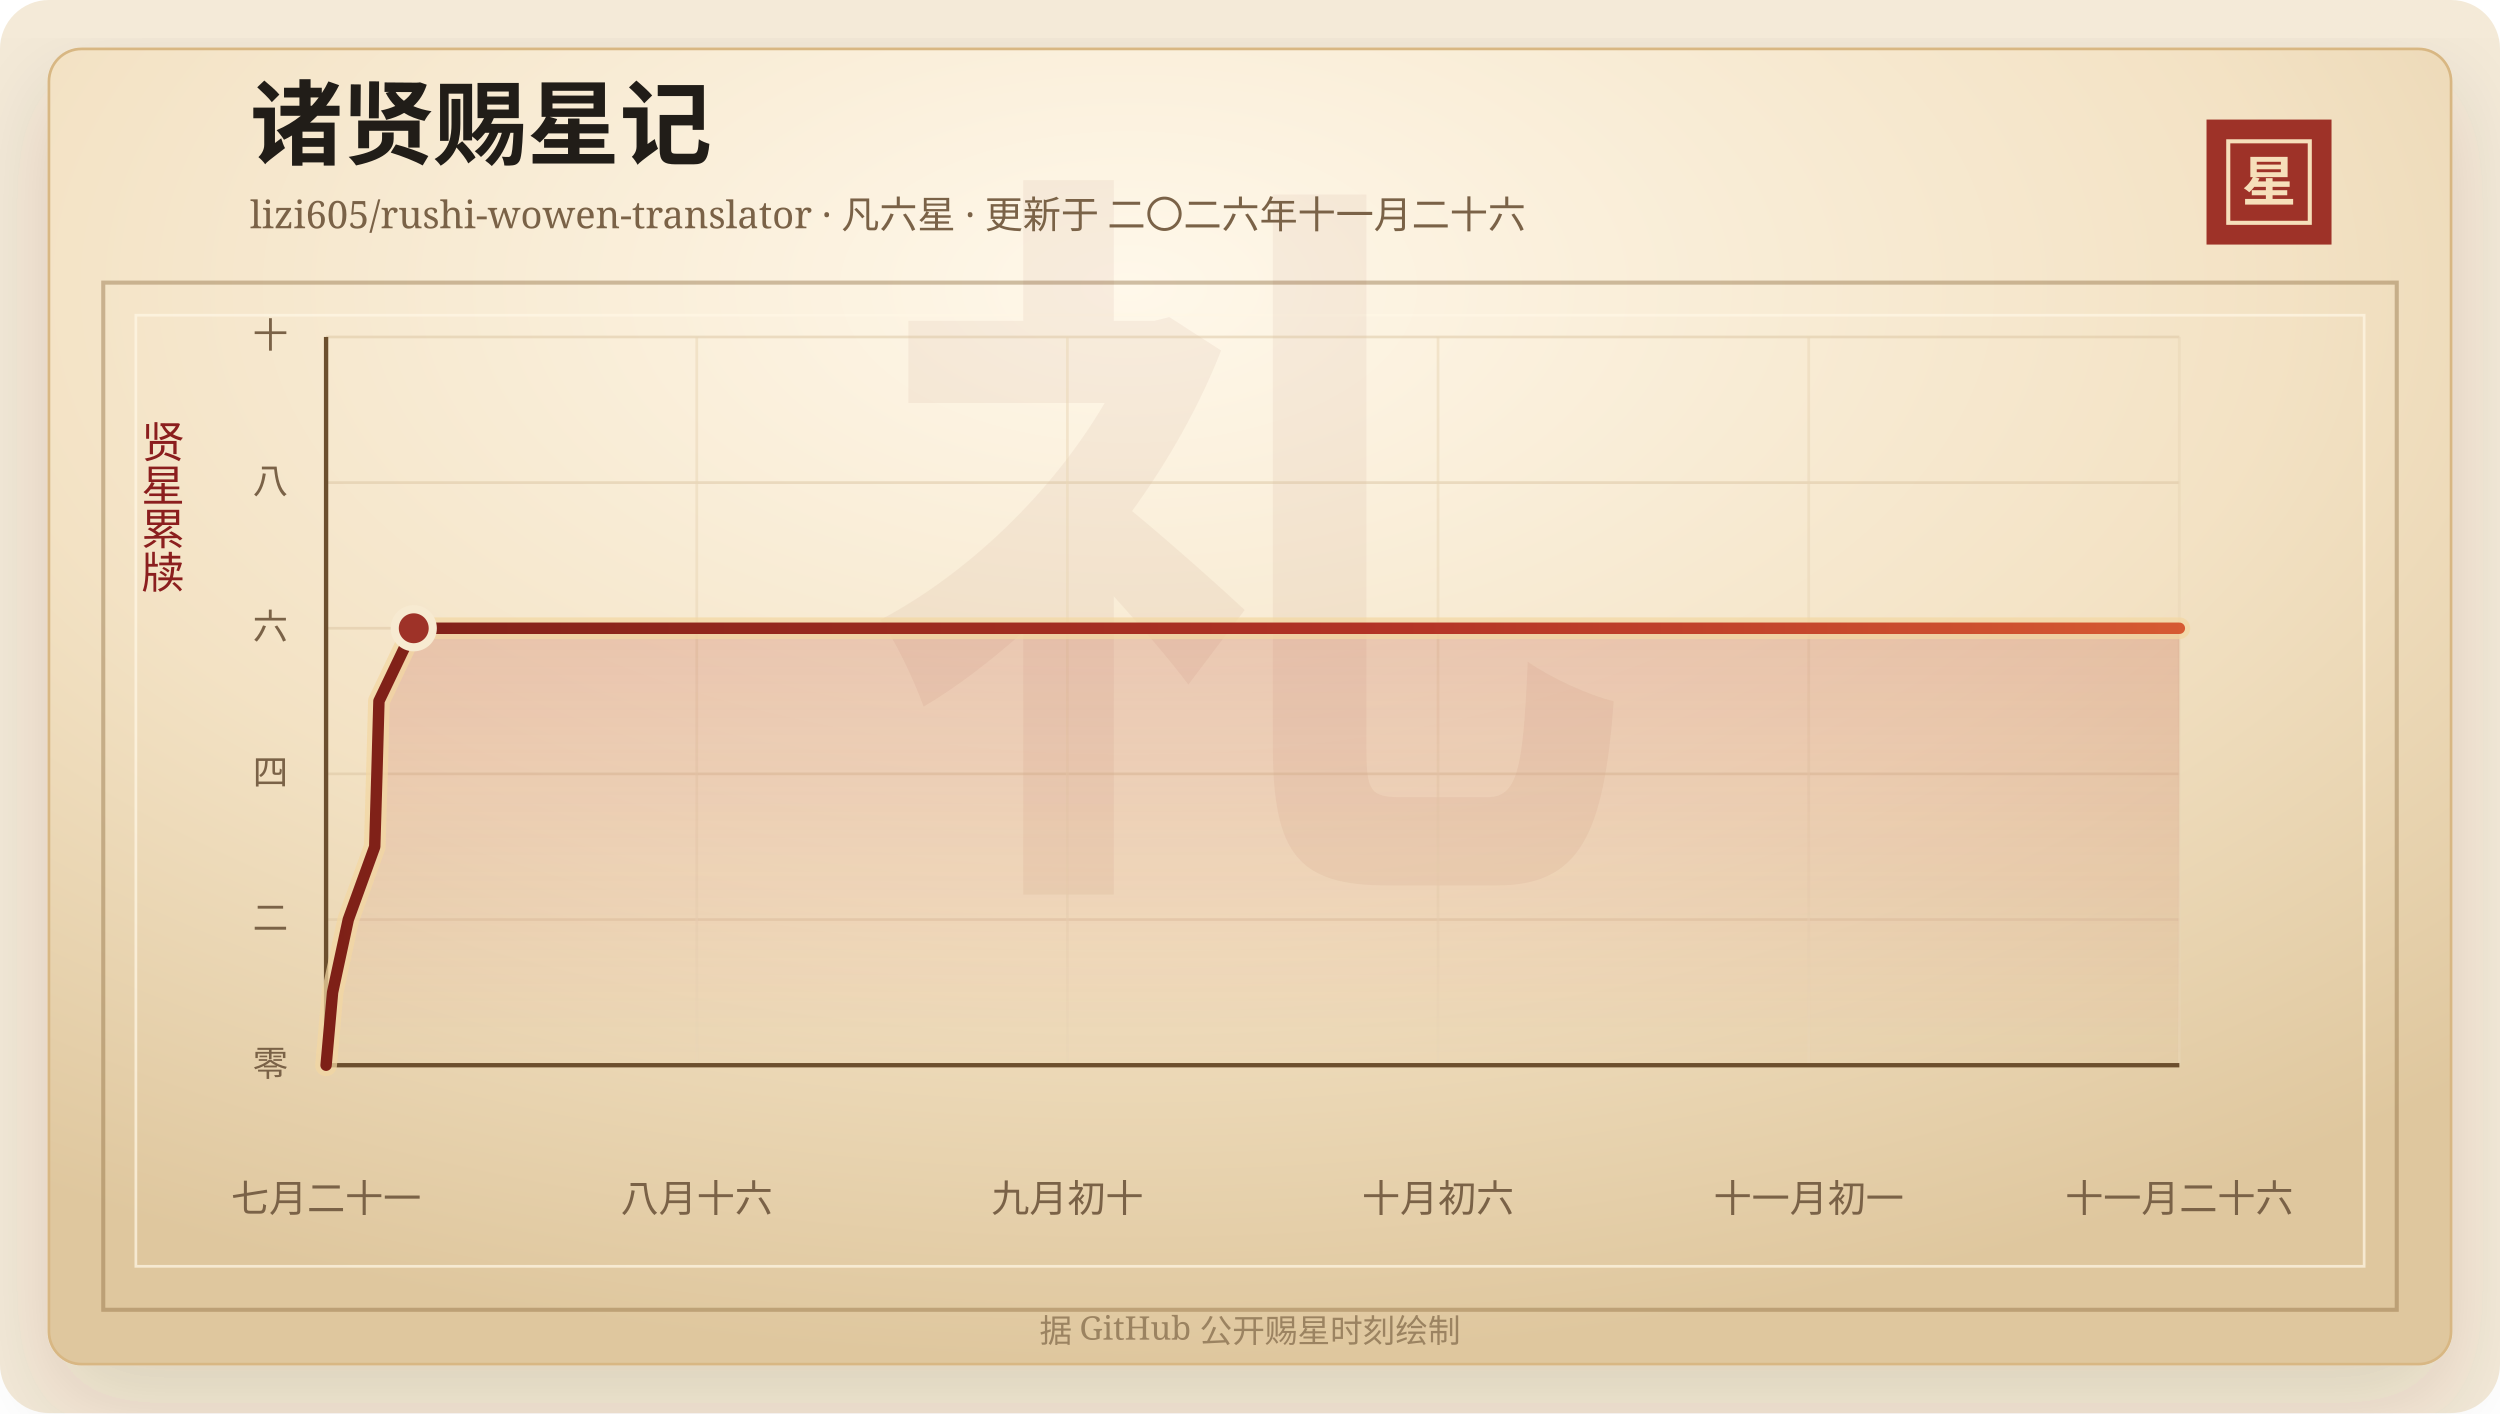
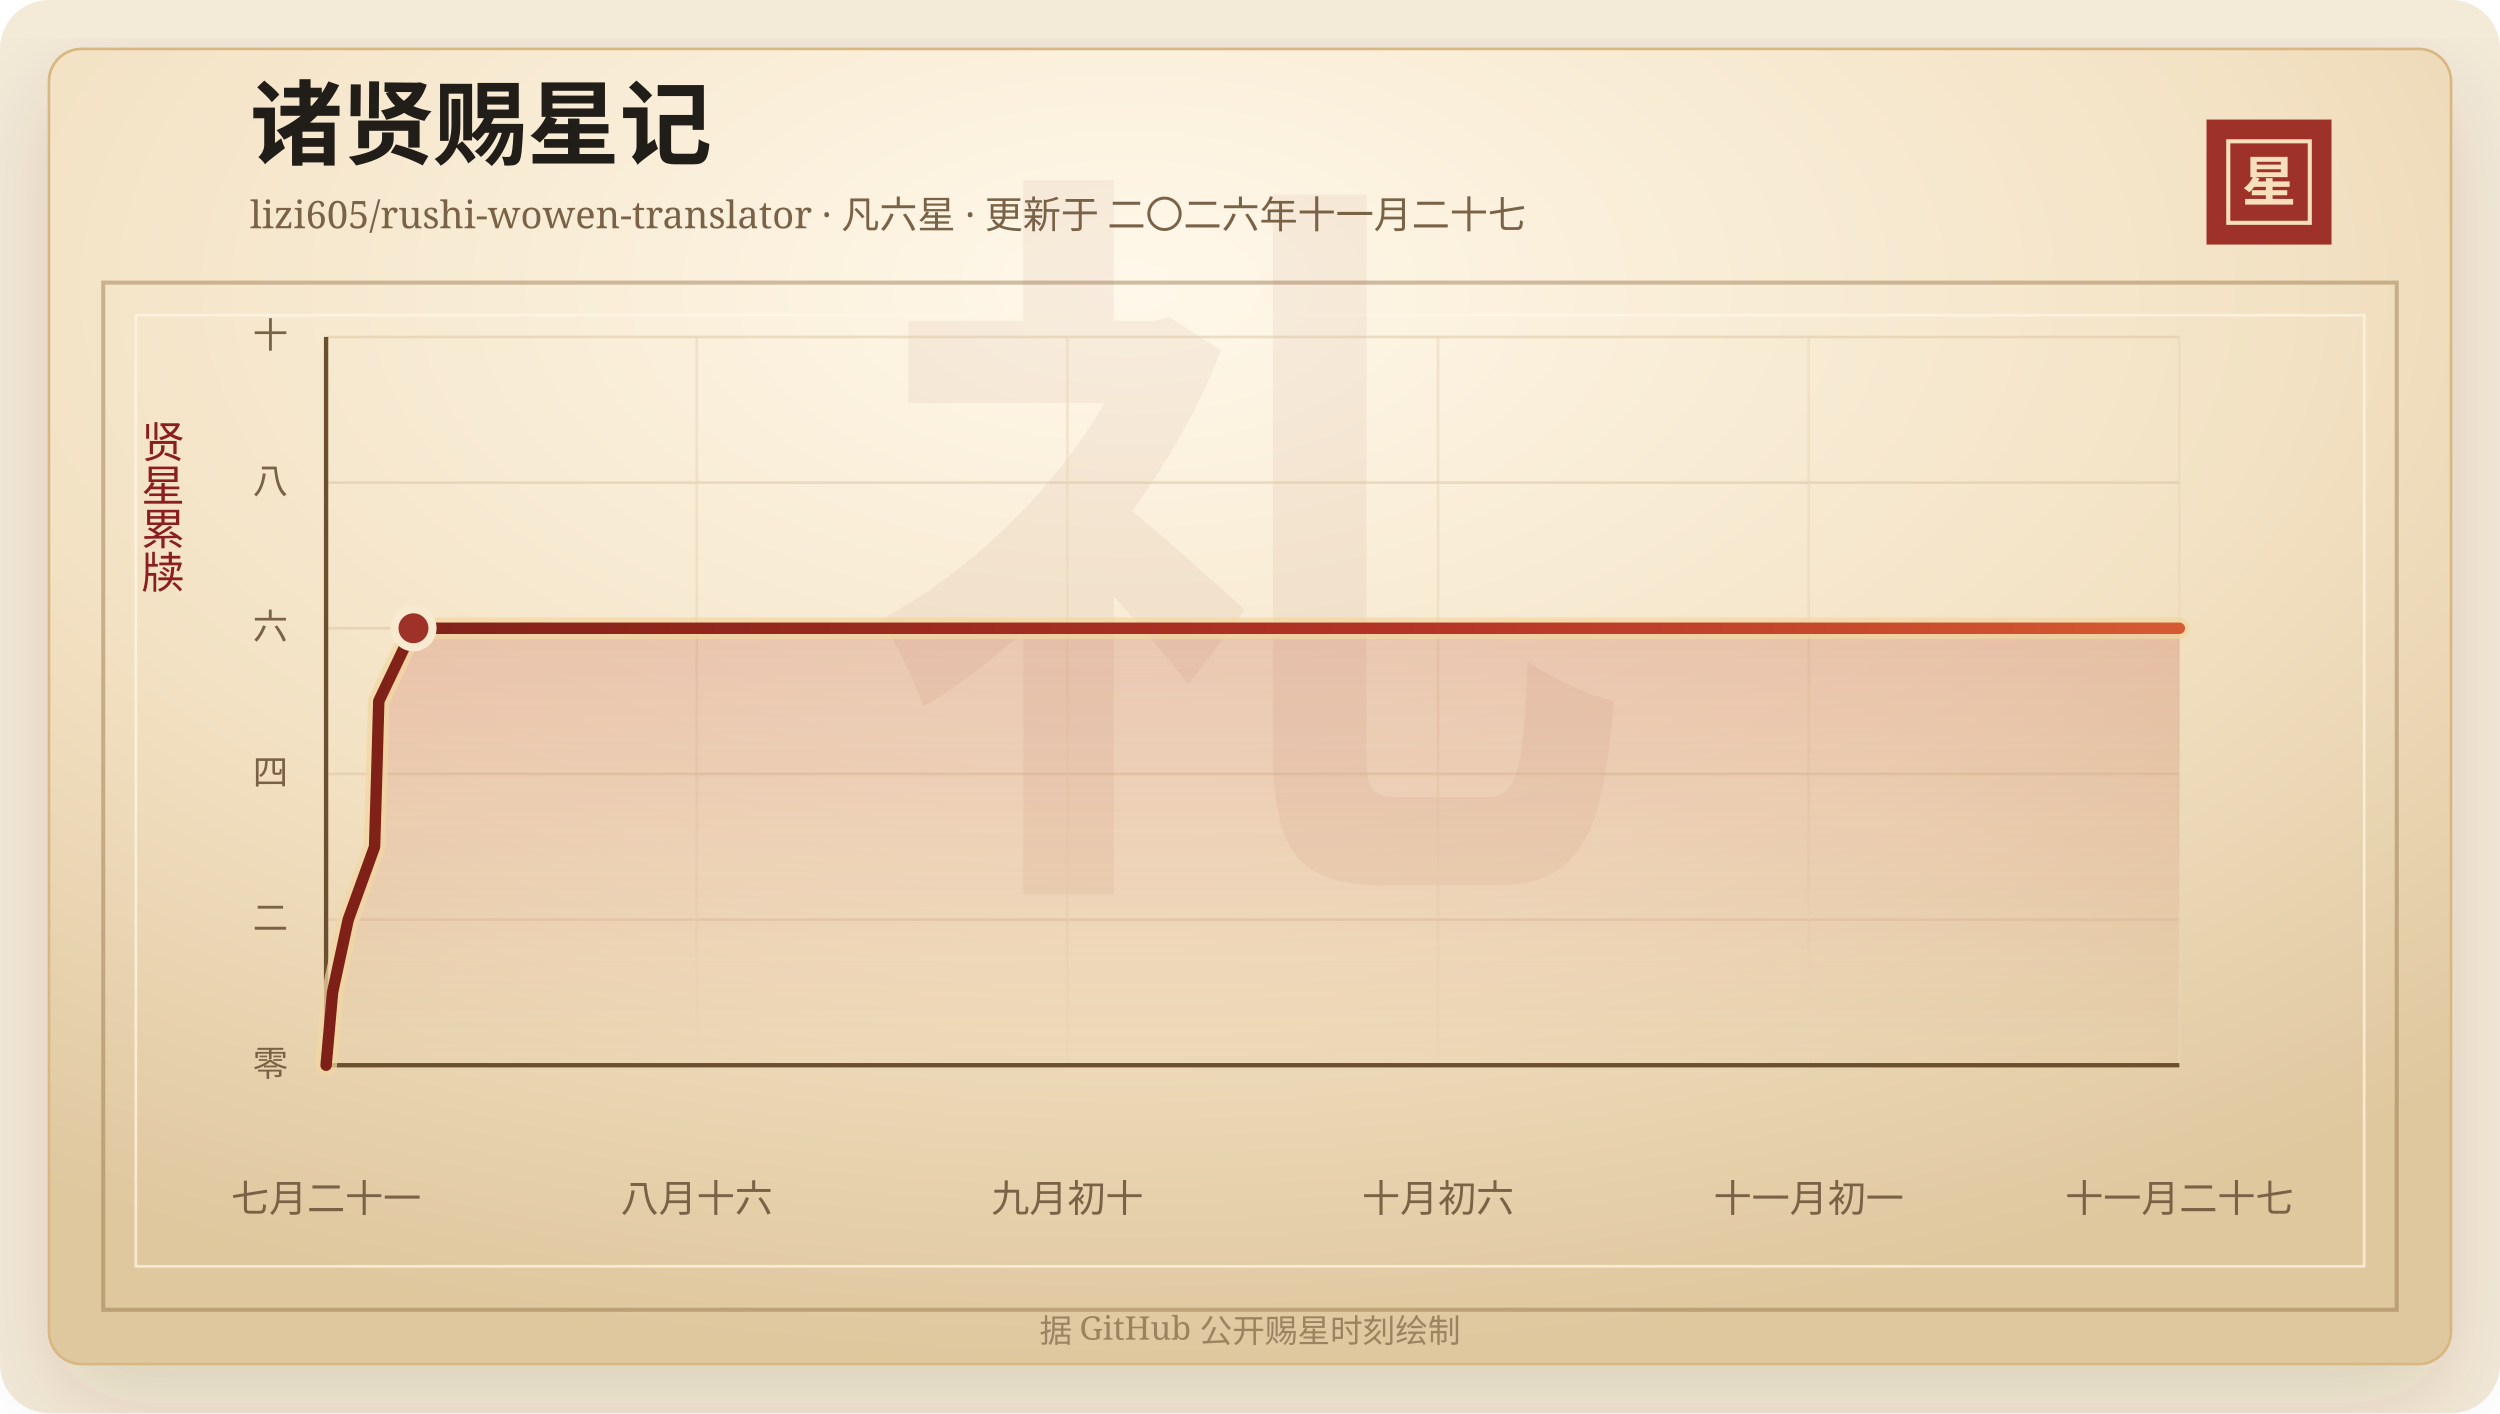
<svg xmlns="http://www.w3.org/2000/svg" width="920" height="520" viewBox="0 0 920 520" role="img" aria-labelledby="title desc">
  <defs>
    <linearGradient id="line" x1="0" x2="1" y1="0" y2="0">
      <stop offset="0%" stop-color="#7d2017" />
      <stop offset="58%" stop-color="#b33426" />
      <stop offset="100%" stop-color="#d65a32" />
    </linearGradient>
    <linearGradient id="area" x1="0" x2="0" y1="0" y2="1">
      <stop offset="0%" stop-color="#b33426" stop-opacity="0.2" />
      <stop offset="100%" stop-color="#b33426" stop-opacity="0" />
    </linearGradient>
    <radialGradient id="paper" cx="45%" cy="18%" r="82%">
      <stop offset="0%" stop-color="#fff8ea" />
      <stop offset="58%" stop-color="#f3e2c4" />
      <stop offset="100%" stop-color="#dfc79e" />
    </radialGradient>
    <filter id="shadow" x="-20%" y="-20%" width="140%" height="140%">
      <feDropShadow dx="0" dy="14" stdDeviation="18" flood-color="#3b2a20" flood-opacity="0.14" />
    </filter>
  </defs>
  <rect width="920" height="520" rx="18" fill="#f4ead8" />
  <rect x="18" y="18" width="884" height="484" rx="12" fill="url(#paper)" stroke="#d8b783" filter="url(#shadow)" />
  <rect x="38" y="104" width="844" height="378" fill="none" stroke="#8c6b3f" stroke-opacity="0.42" stroke-width="1.5" />
  <rect x="50" y="116" width="820" height="350" fill="none" stroke="#fff7e5" stroke-opacity="0.72" />
  <text x="460" y="304" text-anchor="middle" fill="#8c342a" fill-opacity="0.06" font-family="Songti SC, STSong, SimSun, serif" font-size="280" font-weight="700">礼</text>
  <text x="92" y="58" fill="#211d18" font-family="Songti SC, STSong, SimSun, serif" font-size="34" font-weight="700">诸贤赐星记</text>
-   <text x="92" y="84" fill="#7a6247" font-family="Songti SC, STSong, SimSun, serif" font-size="14.0">lizi605/rushi-wowen-translator · 凡六星 · 更新于 二〇二六年十一月二十六</text>
+   <text x="92" y="84" fill="#7a6247" font-family="Songti SC, STSong, SimSun, serif" font-size="14.0">lizi605/rushi-wowen-translator · 凡六星 · 更新于 二〇二六年十一月二十七</text>
  <rect x="812" y="44" width="46" height="46" fill="#9e3228" />
  <rect x="820" y="52" width="30" height="30" fill="none" stroke="#f6dfba" stroke-width="1.5" />
  <text x="835" y="74" text-anchor="middle" fill="#f6dfba" font-family="Songti SC, STSong, SimSun, serif" font-size="20" font-weight="700">星</text>
  <text x="60" y="166" text-anchor="middle" fill="#8b1e1e" font-family="Songti SC, STSong, SimSun, serif" font-size="16" writing-mode="vertical-rl">贤星累牍</text>
  <line x1="120" y1="392.00" x2="802" y2="392.00" stroke="#d9c29e" stroke-opacity="0.48" />
  <text x="106" y="396.00" text-anchor="end" fill="#7a6247" font-family="Songti SC, STSong, SimSun, serif" font-size="13">零</text>
  <line x1="120" y1="338.40" x2="802" y2="338.40" stroke="#d9c29e" stroke-opacity="0.48" />
  <text x="106" y="342.40" text-anchor="end" fill="#7a6247" font-family="Songti SC, STSong, SimSun, serif" font-size="13">二</text>
  <line x1="120" y1="284.80" x2="802" y2="284.80" stroke="#d9c29e" stroke-opacity="0.48" />
  <text x="106" y="288.80" text-anchor="end" fill="#7a6247" font-family="Songti SC, STSong, SimSun, serif" font-size="13">四</text>
  <line x1="120" y1="231.20" x2="802" y2="231.20" stroke="#d9c29e" stroke-opacity="0.48" />
  <text x="106" y="235.20" text-anchor="end" fill="#7a6247" font-family="Songti SC, STSong, SimSun, serif" font-size="13">六</text>
  <line x1="120" y1="177.60" x2="802" y2="177.60" stroke="#d9c29e" stroke-opacity="0.48" />
  <text x="106" y="181.60" text-anchor="end" fill="#7a6247" font-family="Songti SC, STSong, SimSun, serif" font-size="13">八</text>
  <line x1="120" y1="124.00" x2="802" y2="124.00" stroke="#d9c29e" stroke-opacity="0.48" />
  <text x="106" y="128.00" text-anchor="end" fill="#7a6247" font-family="Songti SC, STSong, SimSun, serif" font-size="13">十</text>
  <line x1="120.00" y1="124" x2="120.00" y2="392" stroke="#ead6b7" stroke-opacity="0.54" />
  <text x="120.00" y="446" text-anchor="middle" fill="#7a6247" font-family="Songti SC, STSong, SimSun, serif" font-size="14">七月二十一</text>
  <line x1="256.40" y1="124" x2="256.40" y2="392" stroke="#ead6b7" stroke-opacity="0.54" />
  <text x="256.40" y="446" text-anchor="middle" fill="#7a6247" font-family="Songti SC, STSong, SimSun, serif" font-size="14">八月十六</text>
  <line x1="392.80" y1="124" x2="392.80" y2="392" stroke="#ead6b7" stroke-opacity="0.54" />
  <text x="392.80" y="446" text-anchor="middle" fill="#7a6247" font-family="Songti SC, STSong, SimSun, serif" font-size="14">九月初十</text>
  <line x1="529.20" y1="124" x2="529.20" y2="392" stroke="#ead6b7" stroke-opacity="0.54" />
  <text x="529.20" y="446" text-anchor="middle" fill="#7a6247" font-family="Songti SC, STSong, SimSun, serif" font-size="14">十月初六</text>
  <line x1="665.60" y1="124" x2="665.60" y2="392" stroke="#ead6b7" stroke-opacity="0.54" />
  <text x="665.60" y="446" text-anchor="middle" fill="#7a6247" font-family="Songti SC, STSong, SimSun, serif" font-size="14">十一月初一</text>
  <line x1="802.00" y1="124" x2="802.00" y2="392" stroke="#ead6b7" stroke-opacity="0.54" />
-   <text x="802.00" y="446" text-anchor="middle" fill="#7a6247" font-family="Songti SC, STSong, SimSun, serif" font-size="14">十一月二十六</text>
+   <text x="802.00" y="446" text-anchor="middle" fill="#7a6247" font-family="Songti SC, STSong, SimSun, serif" font-size="14">十一月二十七</text>
  <line x1="120" y1="392" x2="802" y2="392" stroke="#6c4f2e" stroke-width="1.6" />
  <line x1="120" y1="124" x2="120" y2="392" stroke="#6c4f2e" stroke-width="1.6" />
-   <polygon points="120.00,392.00 120.00,392.00 122.39,365.20 128.17,338.40 137.90,311.60 138.70,284.80 139.45,258.00 152.26,231.20 802.00,231.20 802.00,392.00" fill="url(#area)" />
-   <polyline points="120.00,392.00 122.39,365.20 128.17,338.40 137.90,311.60 138.70,284.80 139.45,258.00 152.26,231.20 802.00,231.20" fill="none" stroke="#f3d7a2" stroke-width="8" stroke-linecap="round" stroke-linejoin="round" opacity="0.72" />
-   <polyline points="120.00,392.00 122.39,365.20 128.17,338.40 137.90,311.60 138.70,284.80 139.45,258.00 152.26,231.20 802.00,231.20" fill="none" stroke="url(#line)" stroke-width="4.2" stroke-linecap="round" stroke-linejoin="round" />
-   <circle cx="152.26" cy="231.20" r="7" fill="#9e3228" stroke="#f7ead1" stroke-width="3" />
+   <polygon points="120.00,392.00 120.00,392.00 122.38,365.20 128.15,338.40 137.84,311.60 138.64,284.80 139.39,258.00 152.16,231.20 802.00,231.20 802.00,392.00" fill="url(#area)" />
+   <polyline points="120.00,392.00 122.38,365.20 128.15,338.40 137.84,311.60 138.64,284.80 139.39,258.00 152.16,231.20 802.00,231.20" fill="none" stroke="#f3d7a2" stroke-width="8" stroke-linecap="round" stroke-linejoin="round" opacity="0.72" />
+   <polyline points="120.00,392.00 122.38,365.20 128.15,338.40 137.84,311.60 138.64,284.80 139.39,258.00 152.16,231.20 802.00,231.20" fill="none" stroke="url(#line)" stroke-width="4.2" stroke-linecap="round" stroke-linejoin="round" />
+   <circle cx="152.16" cy="231.20" r="7" fill="#9e3228" stroke="#f7ead1" stroke-width="3" />
  <text x="460" y="494" text-anchor="middle" fill="#9b8361" font-family="Songti SC, STSong, SimSun, serif" font-size="12">据 GitHub 公开赐星时刻绘制</text>
</svg>
